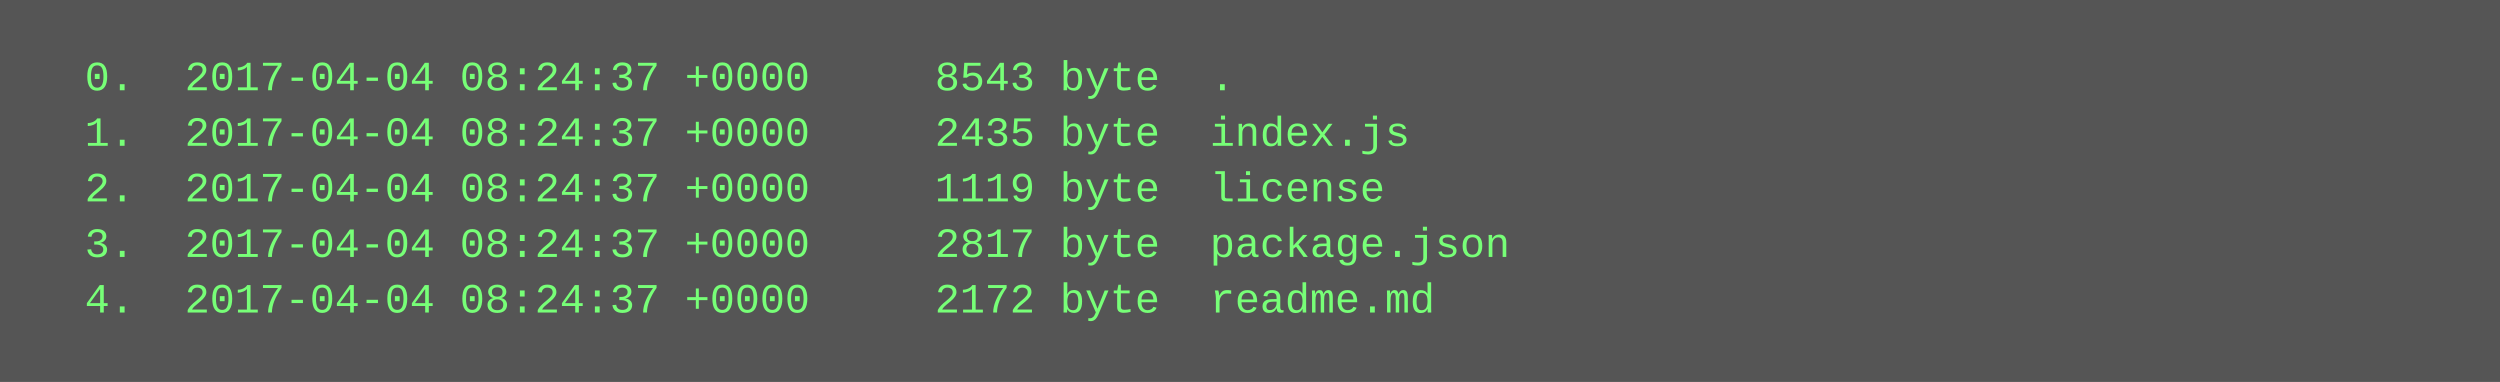
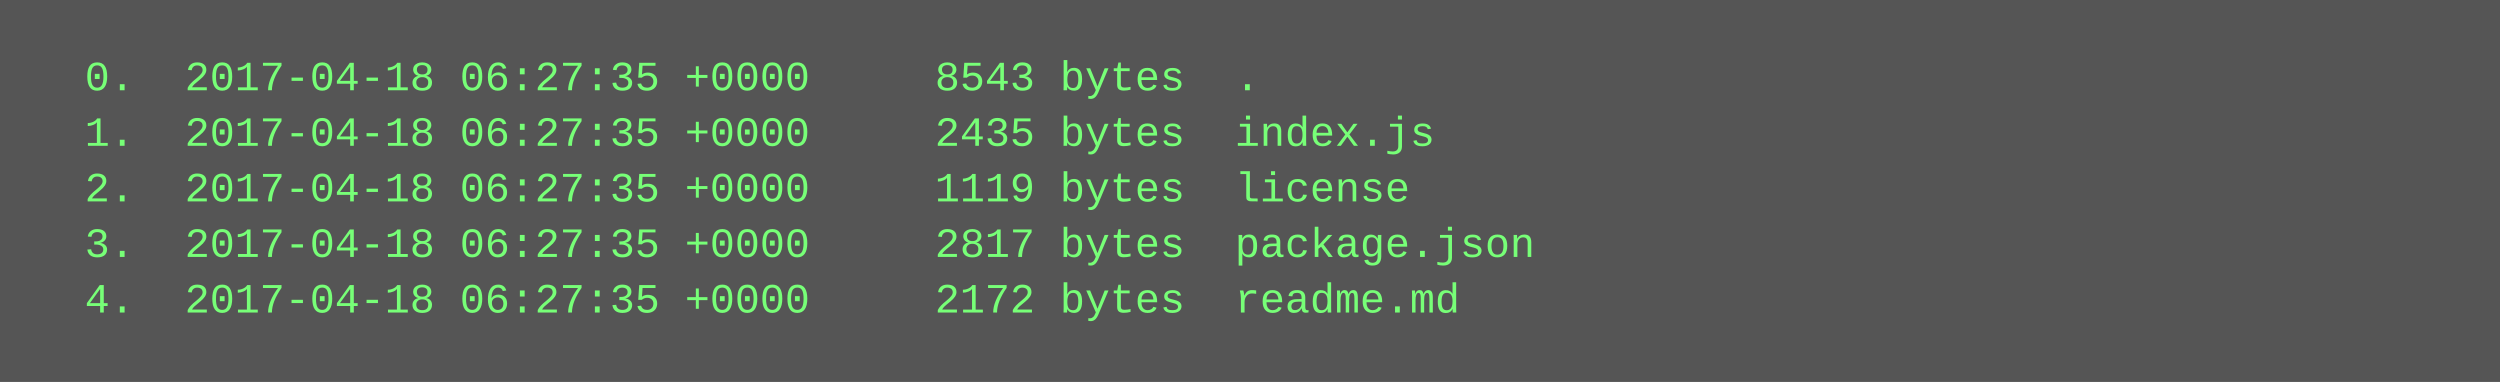
<svg xmlns="http://www.w3.org/2000/svg" height="110" width="720">
  <rect height="110" fill="#555" width="720" />
  <text fill="#7f7" font-family="Courier New" font-size="12" xml:space="preserve">
-     <tspan x="10" y="26">  0.  2017-04-04 08:24:37 +0000     8543 byte  .</tspan>
-     <tspan x="10" y="42">  1.  2017-04-04 08:24:37 +0000     2435 byte  index.js</tspan>
-     <tspan x="10" y="58">  2.  2017-04-04 08:24:37 +0000     1119 byte  license</tspan>
-     <tspan x="10" y="74">  3.  2017-04-04 08:24:37 +0000     2817 byte  package.json</tspan>
-     <tspan x="10" y="90">  4.  2017-04-04 08:24:37 +0000     2172 byte  readme.md</tspan>
+     <tspan x="10" y="26">  0.  2017-04-18 06:27:35 +0000     8543 bytes  .</tspan>
+     <tspan x="10" y="42">  1.  2017-04-18 06:27:35 +0000     2435 bytes  index.js</tspan>
+     <tspan x="10" y="58">  2.  2017-04-18 06:27:35 +0000     1119 bytes  license</tspan>
+     <tspan x="10" y="74">  3.  2017-04-18 06:27:35 +0000     2817 bytes  package.json</tspan>
+     <tspan x="10" y="90">  4.  2017-04-18 06:27:35 +0000     2172 bytes  readme.md</tspan>
  </text>
</svg>
